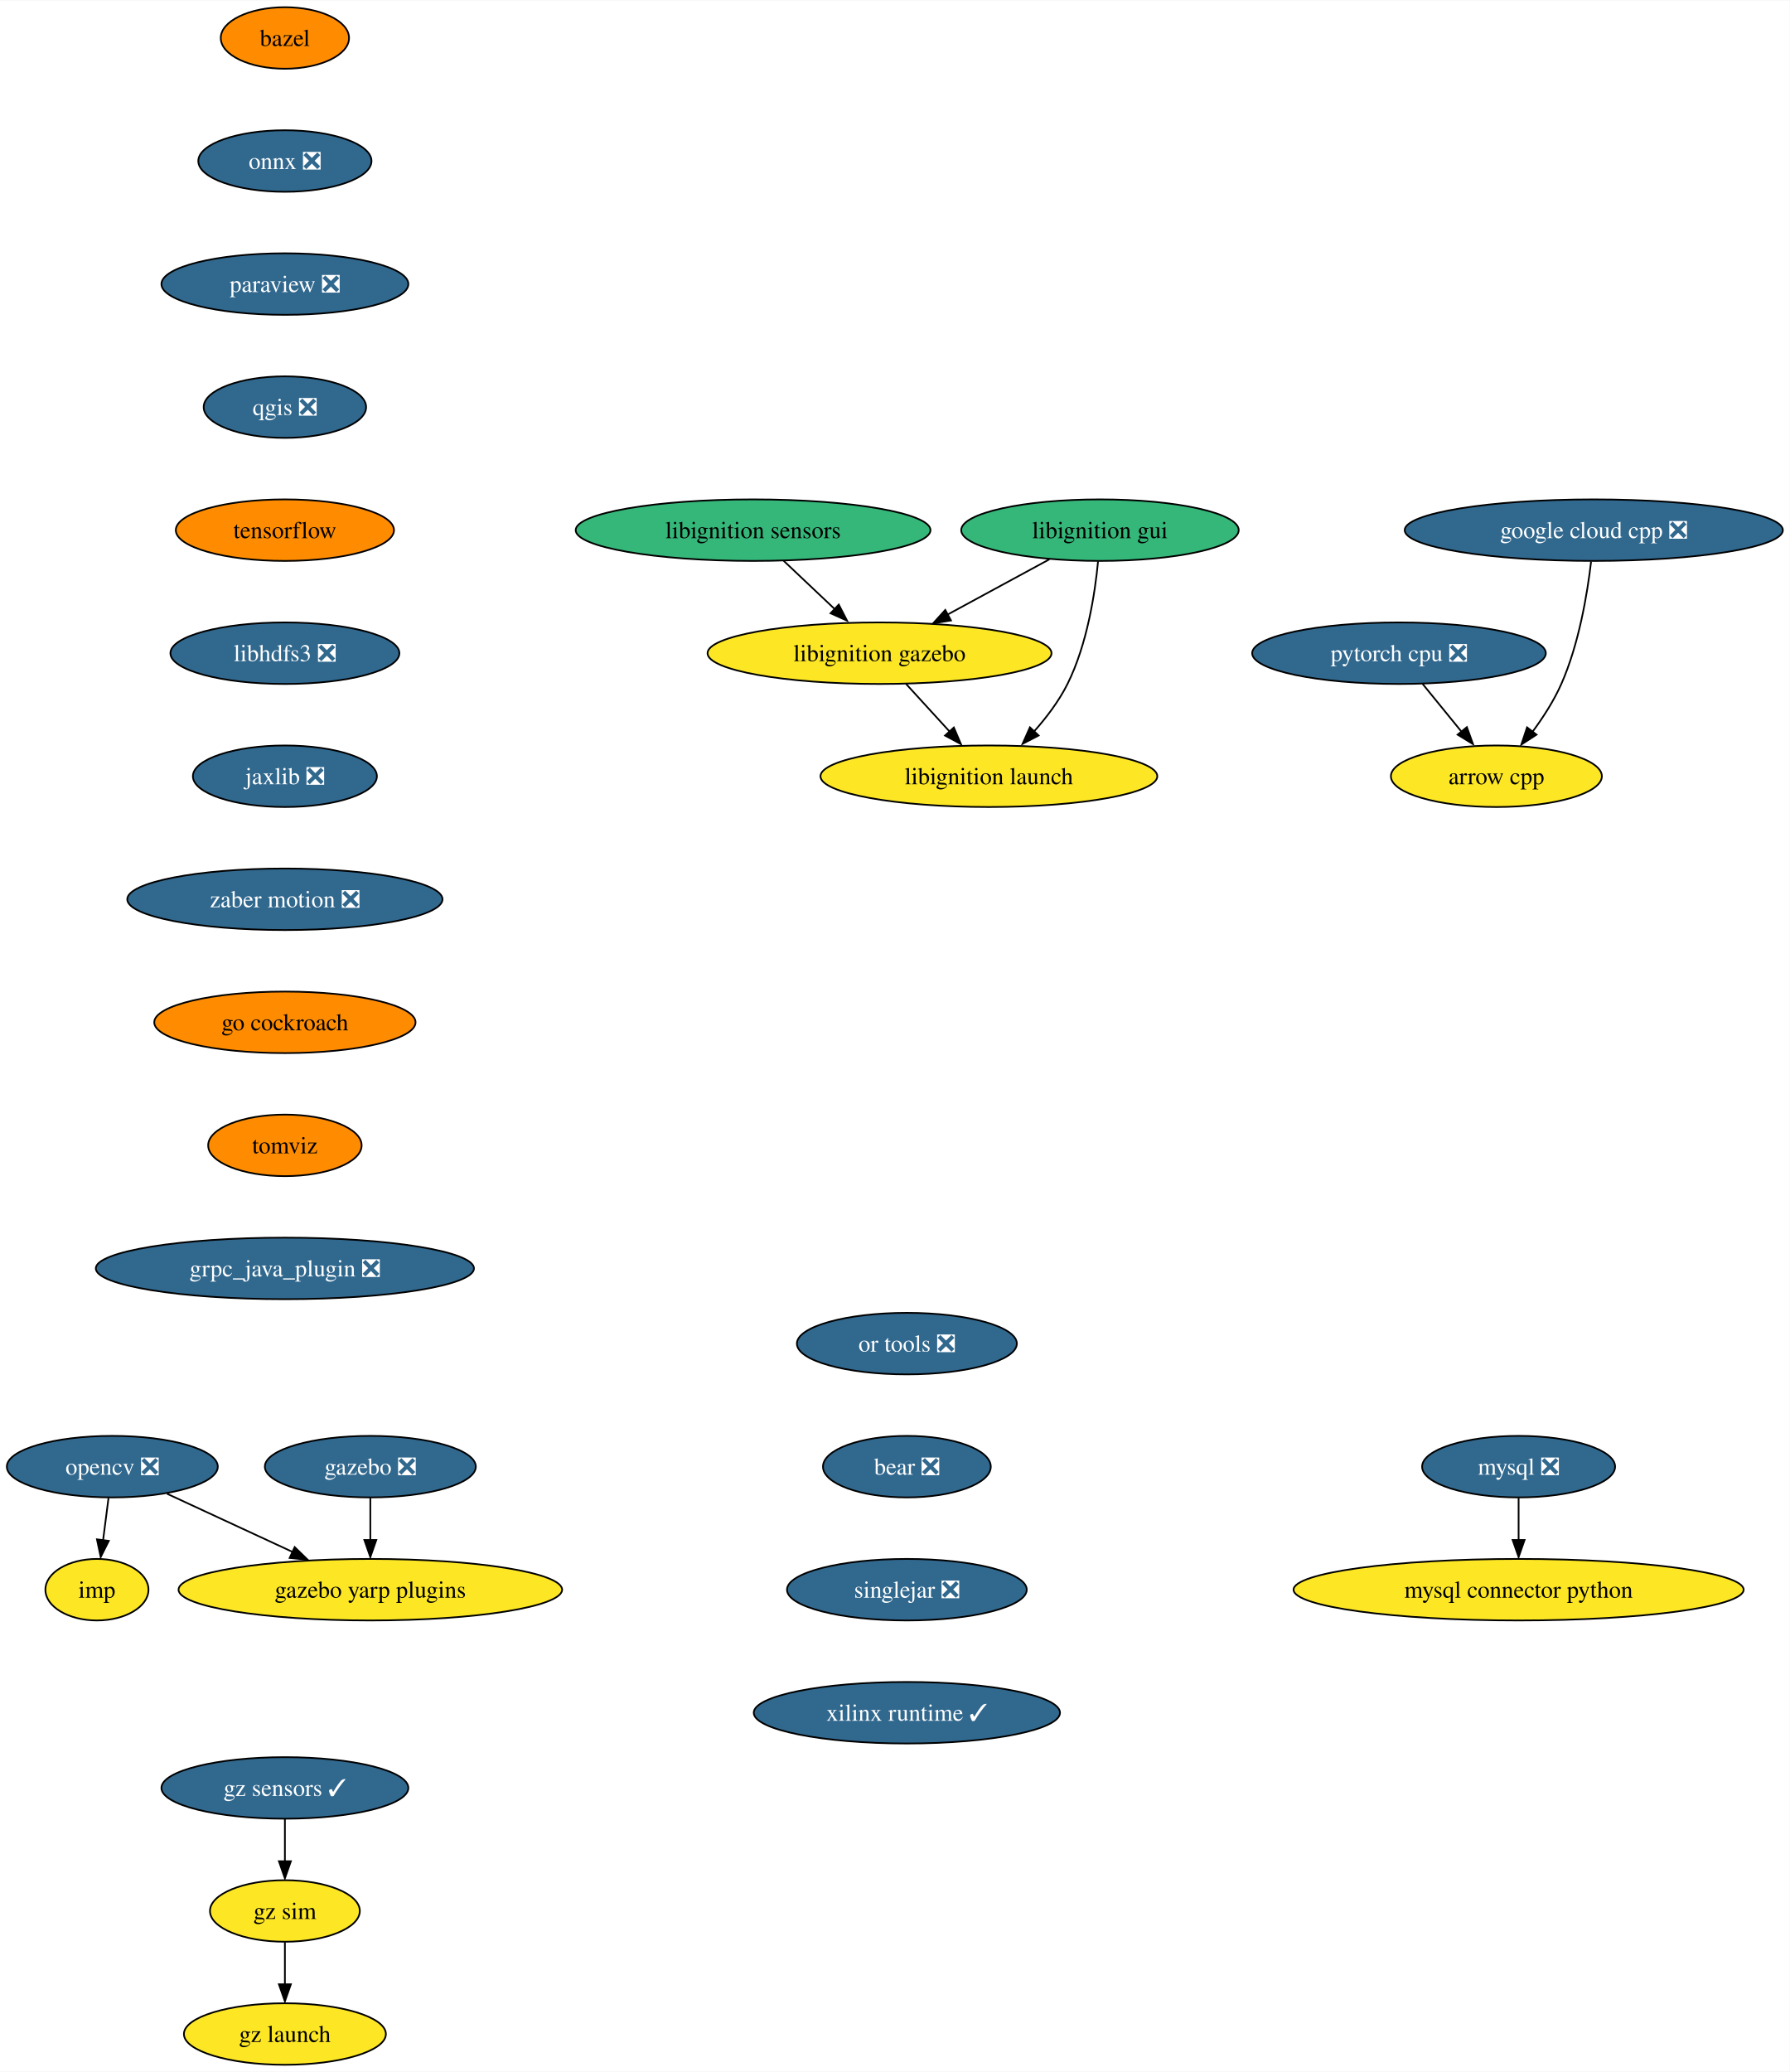
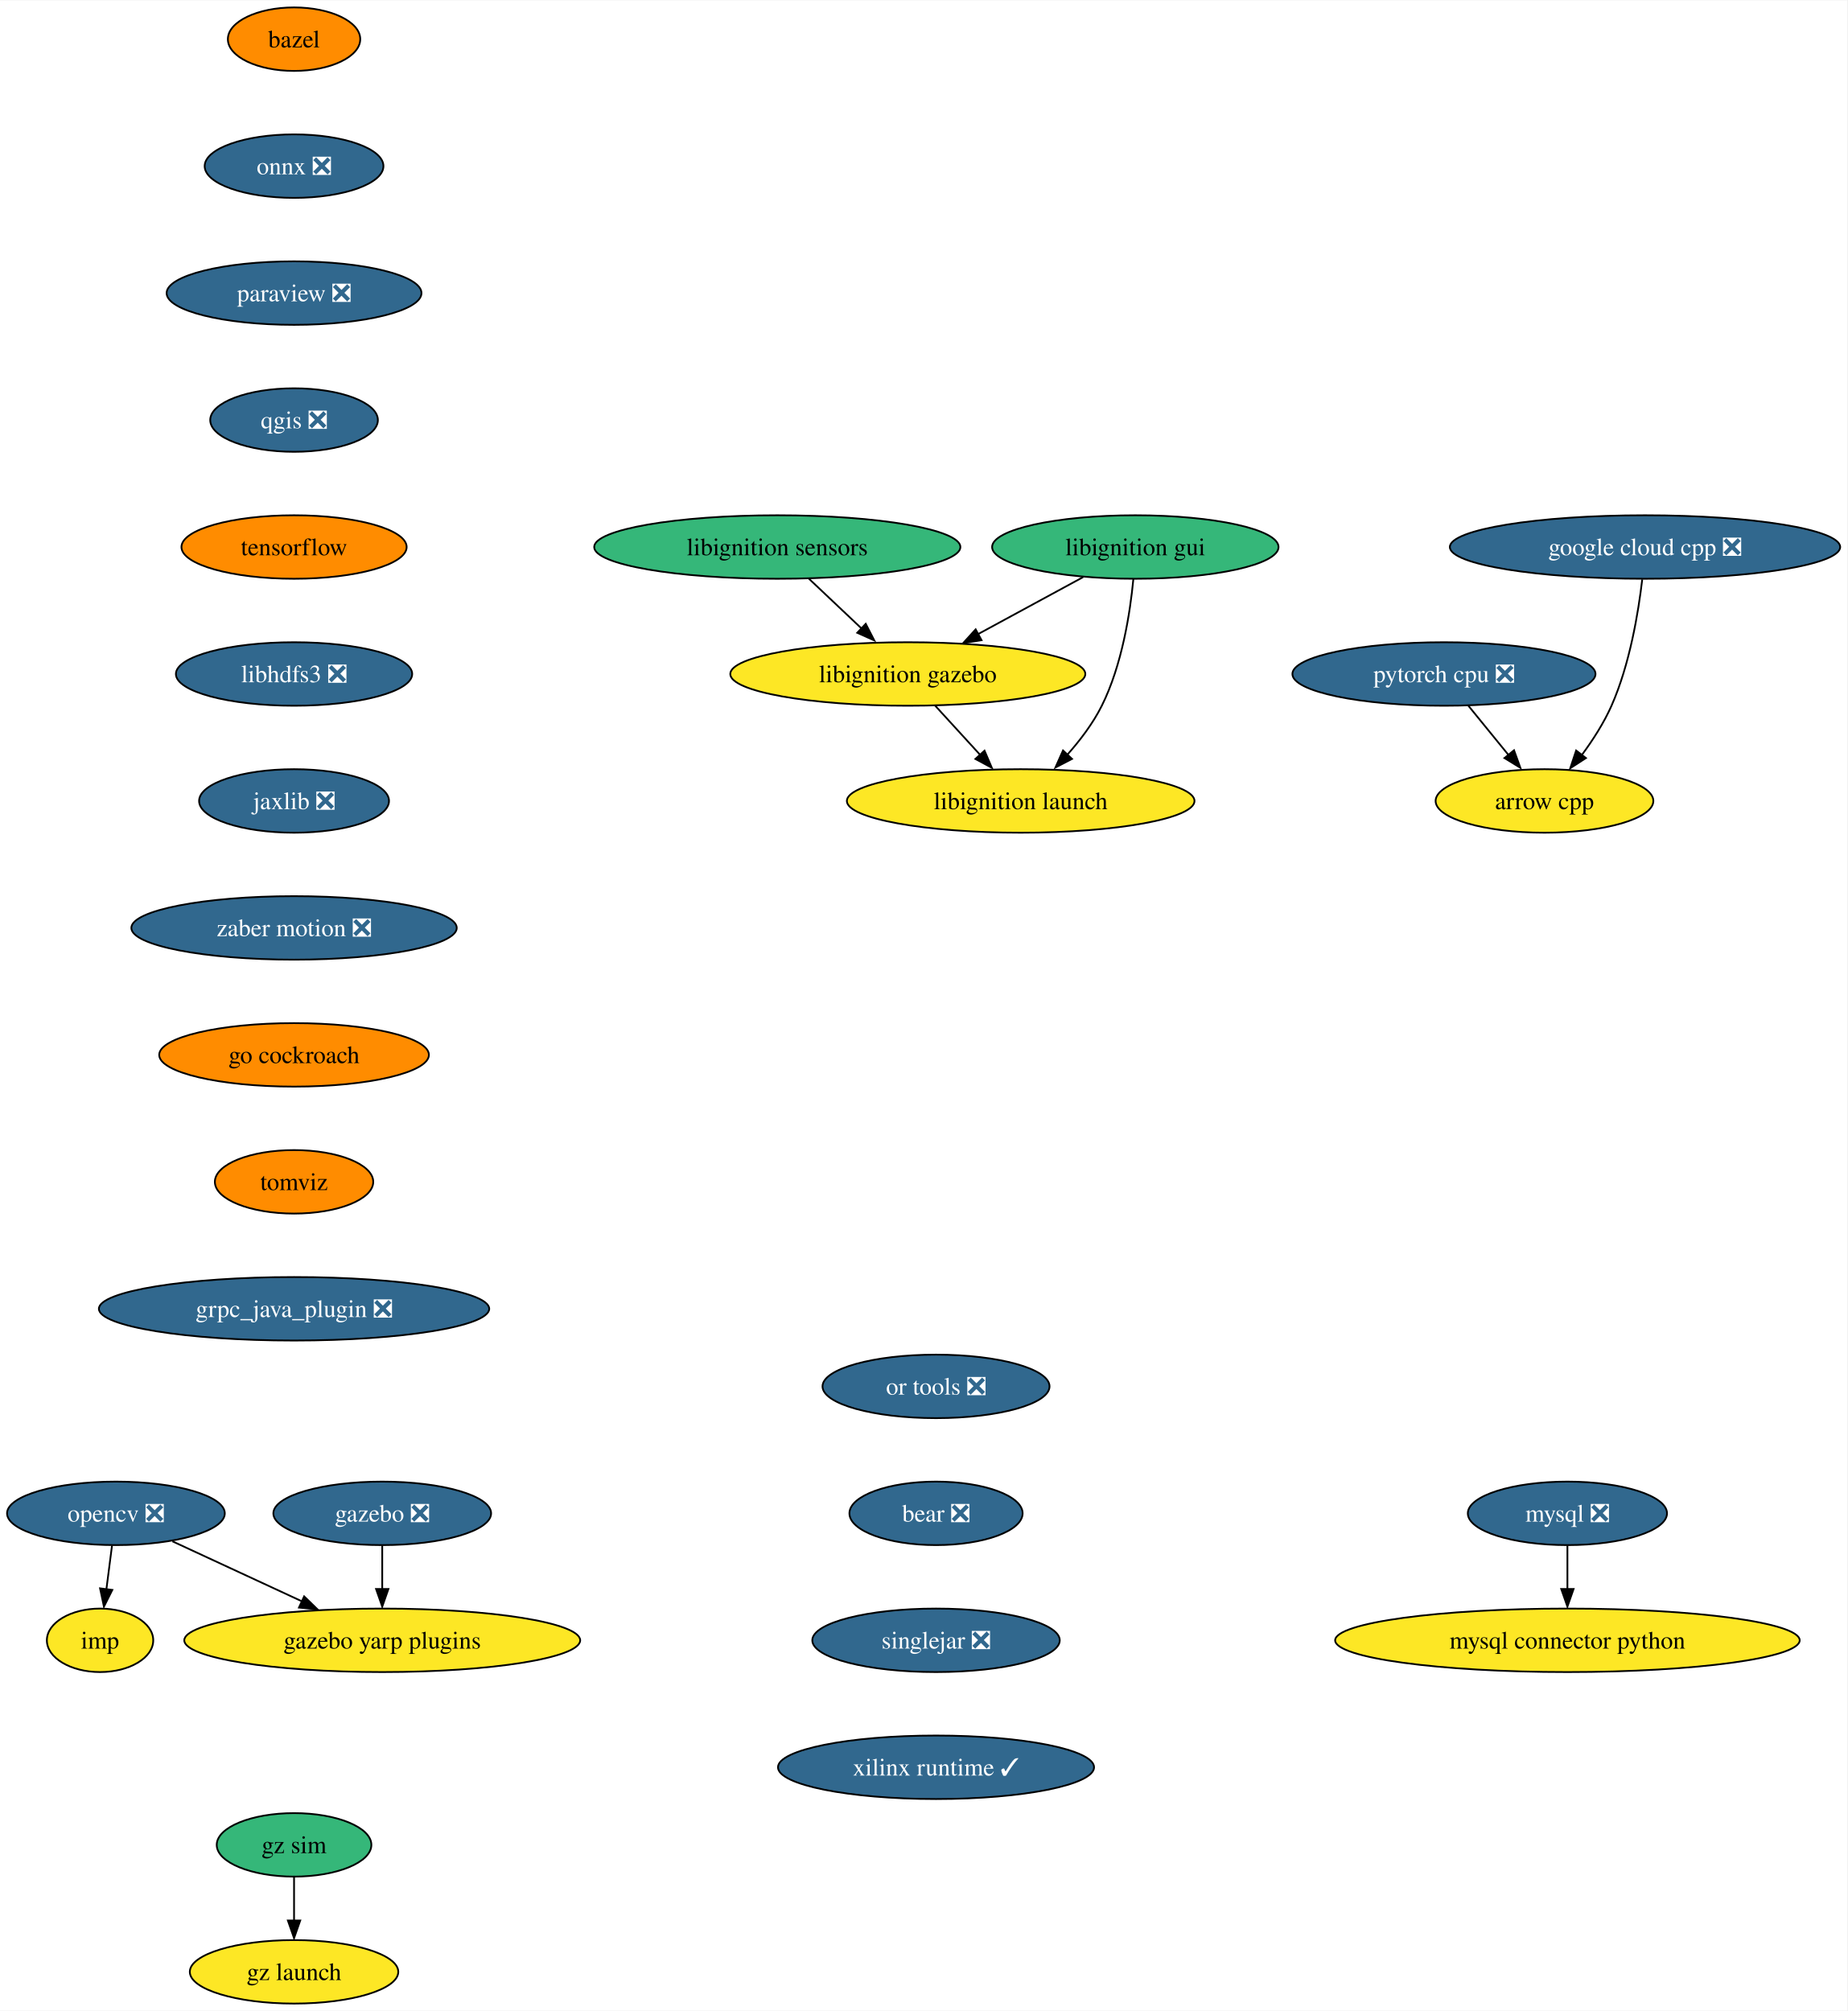
- <svg xmlns="http://www.w3.org/2000/svg" xmlns:xlink="http://www.w3.org/1999/xlink" width="1047pt" height="1212pt" viewBox="0.00 0.00 1047.39 1212.00">
-   <g id="graph0" class="graph" transform="scale(1 1) rotate(0) translate(4 1208)">
-     <polygon fill="white" stroke="none" points="-4,4 -4,-1208 1043.39,-1208 1043.39,4 -4,4" />
+ <svg xmlns="http://www.w3.org/2000/svg" xmlns:xlink="http://www.w3.org/1999/xlink" width="1047pt" height="1140pt" viewBox="0.00 0.00 1047.39 1140.00">
+   <g id="graph0" class="graph" transform="scale(1 1) rotate(0) translate(4 1136)">
+     <polygon fill="white" stroke="none" points="-4,4 -4,-1136 1043.39,-1136 1043.39,4 -4,4" />
    <g id="node1" class="node">
      <g id="a_node1">
        <a xlink:href="https://github.com/conda-forge/arrow-cpp-feedstock" xlink:title="arrow cpp">
-           <ellipse fill="#fde725" stroke="black" cx="871.73" cy="-754" rx="61.73" ry="18" />
-           <text text-anchor="middle" x="871.73" y="-749.33" font-family="Times,serif" font-size="14.00">arrow cpp</text>
+           <ellipse fill="#fde725" stroke="black" cx="871.73" cy="-682" rx="61.73" ry="18" />
+           <text text-anchor="middle" x="871.73" y="-677.33" font-family="Times,serif" font-size="14.00">arrow cpp</text>
        </a>
      </g>
    </g>
    <g id="node2" class="node">
      <g id="a_node2">
        <a xlink:href="https://github.com/conda-forge/bazel-feedstock" xlink:title="bazel">
-           <ellipse fill="#ff8c00" stroke="black" cx="162.73" cy="-1186" rx="37.53" ry="18" />
-           <text text-anchor="middle" x="162.73" y="-1181.33" font-family="Times,serif" font-size="14.00">bazel</text>
+           <ellipse fill="#ff8c00" stroke="black" cx="162.73" cy="-1114" rx="37.53" ry="18" />
+           <text text-anchor="middle" x="162.73" y="-1109.33" font-family="Times,serif" font-size="14.00">bazel</text>
        </a>
      </g>
    </g>
    <g id="node3" class="node">
      <g id="a_node3">
        <a xlink:href="https://github.com/conda-forge/onnx-feedstock/pull/96" xlink:title="onnx ❎">
-           <ellipse fill="#31688e" stroke="black" cx="162.73" cy="-1114" rx="50.68" ry="18" />
-           <text text-anchor="middle" x="162.73" y="-1109.33" font-family="Times,serif" font-size="14.00" fill="white">onnx ❎</text>
+           <ellipse fill="#31688e" stroke="black" cx="162.73" cy="-1042" rx="50.68" ry="18" />
+           <text text-anchor="middle" x="162.73" y="-1037.33" font-family="Times,serif" font-size="14.00" fill="white">onnx ❎</text>
        </a>
      </g>
    </g>
    <g id="node6" class="node">
      <g id="a_node6">
        <a xlink:href="https://github.com/conda-forge/paraview-feedstock/pull/195" xlink:title="paraview ❎">
-           <ellipse fill="#31688e" stroke="black" cx="162.73" cy="-1042" rx="72.25" ry="18" />
-           <text text-anchor="middle" x="162.73" y="-1037.33" font-family="Times,serif" font-size="14.00" fill="white">paraview ❎</text>
+           <ellipse fill="#31688e" stroke="black" cx="162.73" cy="-970" rx="72.25" ry="18" />
+           <text text-anchor="middle" x="162.73" y="-965.33" font-family="Times,serif" font-size="14.00" fill="white">paraview ❎</text>
        </a>
      </g>
    </g>
    <g id="node4" class="node">
      <g id="a_node4">
        <a xlink:href="https://github.com/conda-forge/mysql-feedstock/pull/78" xlink:title="mysql ❎">
-           <ellipse fill="#31688e" stroke="black" cx="884.73" cy="-350" rx="56.47" ry="18" />
-           <text text-anchor="middle" x="884.73" y="-345.32" font-family="Times,serif" font-size="14.00" fill="white">mysql ❎</text>
+           <ellipse fill="#31688e" stroke="black" cx="884.73" cy="-278" rx="56.47" ry="18" />
+           <text text-anchor="middle" x="884.73" y="-273.32" font-family="Times,serif" font-size="14.00" fill="white">mysql ❎</text>
        </a>
      </g>
    </g>
    <g id="node5" class="node">
      <g id="a_node5">
        <a xlink:href="https://github.com/conda-forge/mysql-connector-python-feedstock" xlink:title="mysql connector python">
-           <ellipse fill="#fde725" stroke="black" cx="884.73" cy="-278" rx="131.7" ry="18" />
-           <text text-anchor="middle" x="884.73" y="-273.32" font-family="Times,serif" font-size="14.00">mysql connector python</text>
+           <ellipse fill="#fde725" stroke="black" cx="884.73" cy="-206" rx="131.7" ry="18" />
+           <text text-anchor="middle" x="884.73" y="-201.32" font-family="Times,serif" font-size="14.00">mysql connector python</text>
        </a>
      </g>
    </g>
    <g id="edge2" class="edge">
-       <path fill="none" stroke="black" d="M884.73,-331.7C884.73,-324.24 884.73,-315.32 884.73,-306.97" />
-       <polygon fill="black" stroke="black" points="888.23,-307.1 884.73,-297.1 881.23,-307.1 888.23,-307.1" />
+       <path fill="none" stroke="black" d="M884.73,-259.7C884.73,-252.24 884.73,-243.32 884.73,-234.97" />
+       <polygon fill="black" stroke="black" points="888.23,-235.1 884.73,-225.1 881.23,-235.1 888.23,-235.1" />
    </g>
    <g id="node10" class="node">
      <g id="a_node10">
        <a xlink:href="https://github.com/conda-forge/qgis-feedstock/pull/332" xlink:title="qgis ❎">
-           <ellipse fill="#31688e" stroke="black" cx="162.73" cy="-970" rx="47.53" ry="18" />
-           <text text-anchor="middle" x="162.73" y="-965.33" font-family="Times,serif" font-size="14.00" fill="white">qgis ❎</text>
+           <ellipse fill="#31688e" stroke="black" cx="162.73" cy="-898" rx="47.53" ry="18" />
+           <text text-anchor="middle" x="162.73" y="-893.33" font-family="Times,serif" font-size="14.00" fill="white">qgis ❎</text>
        </a>
      </g>
    </g>
    <g id="node7" class="node">
      <g id="a_node7">
        <a xlink:href="https://github.com/conda-forge/opencv-feedstock/pull/362" xlink:title="opencv ❎">
-           <ellipse fill="#31688e" stroke="black" cx="61.73" cy="-350" rx="61.73" ry="18" />
-           <text text-anchor="middle" x="61.73" y="-345.32" font-family="Times,serif" font-size="14.00" fill="white">opencv ❎</text>
+           <ellipse fill="#31688e" stroke="black" cx="61.73" cy="-278" rx="61.73" ry="18" />
+           <text text-anchor="middle" x="61.73" y="-273.32" font-family="Times,serif" font-size="14.00" fill="white">opencv ❎</text>
        </a>
      </g>
    </g>
    <g id="node8" class="node">
      <g id="a_node8">
        <a xlink:href="https://github.com/conda-forge/imp-feedstock" xlink:title="imp">
-           <ellipse fill="#fde725" stroke="black" cx="52.73" cy="-278" rx="30.16" ry="18" />
-           <text text-anchor="middle" x="52.73" y="-273.32" font-family="Times,serif" font-size="14.00">imp</text>
+           <ellipse fill="#fde725" stroke="black" cx="52.73" cy="-206" rx="30.16" ry="18" />
+           <text text-anchor="middle" x="52.73" y="-201.32" font-family="Times,serif" font-size="14.00">imp</text>
        </a>
      </g>
    </g>
    <g id="edge4" class="edge">
-       <path fill="none" stroke="black" d="M59.51,-331.7C58.55,-324.24 57.4,-315.32 56.33,-306.97" />
-       <polygon fill="black" stroke="black" points="59.68,-306.58 54.93,-297.1 52.73,-307.47 59.68,-306.58" />
+       <path fill="none" stroke="black" d="M59.51,-259.7C58.55,-252.24 57.4,-243.32 56.33,-234.97" />
+       <polygon fill="black" stroke="black" points="59.68,-234.58 54.93,-225.1 52.73,-235.47 59.68,-234.58" />
    </g>
    <g id="node9" class="node">
      <g id="a_node9">
        <a xlink:href="https://github.com/conda-forge/gazebo-yarp-plugins-feedstock" xlink:title="gazebo yarp plugins">
-           <ellipse fill="#fde725" stroke="black" cx="212.73" cy="-278" rx="112.24" ry="18" />
-           <text text-anchor="middle" x="212.73" y="-273.32" font-family="Times,serif" font-size="14.00">gazebo yarp plugins</text>
+           <ellipse fill="#fde725" stroke="black" cx="212.73" cy="-206" rx="112.24" ry="18" />
+           <text text-anchor="middle" x="212.73" y="-201.32" font-family="Times,serif" font-size="14.00">gazebo yarp plugins</text>
        </a>
      </g>
    </g>
    <g id="edge5" class="edge">
-       <path fill="none" stroke="black" d="M93.75,-334.15C115.12,-324.25 143.52,-311.08 167.22,-300.1" />
-       <polygon fill="black" stroke="black" points="168.45,-302.92 176.05,-295.54 165.51,-296.57 168.45,-302.92" />
+       <path fill="none" stroke="black" d="M93.75,-262.15C115.12,-252.25 143.52,-239.08 167.22,-228.1" />
+       <polygon fill="black" stroke="black" points="168.45,-230.92 176.05,-223.54 165.51,-224.57 168.45,-230.92" />
    </g>
    <g id="node11" class="node">
      <g id="a_node11">
        <a xlink:href="https://github.com/conda-forge/tensorflow-feedstock" xlink:title="tensorflow">
-           <ellipse fill="#ff8c00" stroke="black" cx="162.73" cy="-898" rx="63.84" ry="18" />
-           <text text-anchor="middle" x="162.73" y="-893.33" font-family="Times,serif" font-size="14.00">tensorflow</text>
+           <ellipse fill="#ff8c00" stroke="black" cx="162.73" cy="-826" rx="63.84" ry="18" />
+           <text text-anchor="middle" x="162.73" y="-821.33" font-family="Times,serif" font-size="14.00">tensorflow</text>
        </a>
      </g>
    </g>
    <g id="node12" class="node">
      <g id="a_node12">
        <a xlink:href="https://github.com/conda-forge/libhdfs3-feedstock/pull/50" xlink:title="libhdfs3 ❎">
-           <ellipse fill="#31688e" stroke="black" cx="162.73" cy="-826" rx="66.99" ry="18" />
-           <text text-anchor="middle" x="162.73" y="-821.33" font-family="Times,serif" font-size="14.00" fill="white">libhdfs3 ❎</text>
+           <ellipse fill="#31688e" stroke="black" cx="162.73" cy="-754" rx="66.99" ry="18" />
+           <text text-anchor="middle" x="162.73" y="-749.33" font-family="Times,serif" font-size="14.00" fill="white">libhdfs3 ❎</text>
        </a>
      </g>
    </g>
    <g id="node13" class="node">
      <g id="a_node13">
        <a xlink:href="https://github.com/conda-forge/jaxlib-feedstock/pull/179" xlink:title="jaxlib ❎">
-           <ellipse fill="#31688e" stroke="black" cx="162.73" cy="-754" rx="53.84" ry="18" />
-           <text text-anchor="middle" x="162.73" y="-749.33" font-family="Times,serif" font-size="14.00" fill="white">jaxlib ❎</text>
+           <ellipse fill="#31688e" stroke="black" cx="162.73" cy="-682" rx="53.84" ry="18" />
+           <text text-anchor="middle" x="162.73" y="-677.33" font-family="Times,serif" font-size="14.00" fill="white">jaxlib ❎</text>
        </a>
      </g>
    </g>
    <g id="node15" class="node">
      <g id="a_node15">
        <a xlink:href="https://github.com/conda-forge/zaber-motion-feedstock/pull/104" xlink:title="zaber motion ❎">
-           <ellipse fill="#31688e" stroke="black" cx="162.73" cy="-682" rx="92.25" ry="18" />
-           <text text-anchor="middle" x="162.73" y="-677.33" font-family="Times,serif" font-size="14.00" fill="white">zaber motion ❎</text>
+           <ellipse fill="#31688e" stroke="black" cx="162.73" cy="-610" rx="92.25" ry="18" />
+           <text text-anchor="middle" x="162.73" y="-605.33" font-family="Times,serif" font-size="14.00" fill="white">zaber motion ❎</text>
        </a>
      </g>
    </g>
    <g id="node14" class="node">
      <g id="a_node14">
        <a xlink:href="https://github.com/conda-forge/pytorch-cpu-feedstock/pull/170" xlink:title="pytorch cpu ❎">
-           <ellipse fill="#31688e" stroke="black" cx="814.73" cy="-826" rx="85.93" ry="18" />
-           <text text-anchor="middle" x="814.73" y="-821.33" font-family="Times,serif" font-size="14.00" fill="white">pytorch cpu ❎</text>
+           <ellipse fill="#31688e" stroke="black" cx="814.73" cy="-754" rx="85.93" ry="18" />
+           <text text-anchor="middle" x="814.73" y="-749.33" font-family="Times,serif" font-size="14.00" fill="white">pytorch cpu ❎</text>
        </a>
      </g>
    </g>
    <g id="edge10" class="edge">
-       <path fill="none" stroke="black" d="M828.53,-808.05C835.32,-799.71 843.64,-789.49 851.17,-780.25" />
-       <polygon fill="black" stroke="black" points="854.46,-782.75 858.06,-772.79 849.03,-778.33 854.46,-782.75" />
+       <path fill="none" stroke="black" d="M828.53,-736.05C835.32,-727.71 843.64,-717.49 851.17,-708.25" />
+       <polygon fill="black" stroke="black" points="854.46,-710.75 858.06,-700.79 849.03,-706.33 854.46,-710.75" />
    </g>
    <g id="node17" class="node">
      <g id="a_node17">
        <a xlink:href="https://github.com/conda-forge/go-cockroach-feedstock" xlink:title="go cockroach">
-           <ellipse fill="#ff8c00" stroke="black" cx="162.73" cy="-610" rx="76.46" ry="18" />
-           <text text-anchor="middle" x="162.73" y="-605.33" font-family="Times,serif" font-size="14.00">go cockroach</text>
+           <ellipse fill="#ff8c00" stroke="black" cx="162.73" cy="-538" rx="76.46" ry="18" />
+           <text text-anchor="middle" x="162.73" y="-533.33" font-family="Times,serif" font-size="14.00">go cockroach</text>
        </a>
      </g>
    </g>
    <g id="node16" class="node">
      <g id="a_node16">
        <a xlink:href="https://github.com/conda-forge/gazebo-feedstock/pull/179" xlink:title="gazebo ❎">
-           <ellipse fill="#31688e" stroke="black" cx="212.73" cy="-350" rx="61.73" ry="18" />
-           <text text-anchor="middle" x="212.73" y="-345.32" font-family="Times,serif" font-size="14.00" fill="white">gazebo ❎</text>
+           <ellipse fill="#31688e" stroke="black" cx="212.73" cy="-278" rx="61.73" ry="18" />
+           <text text-anchor="middle" x="212.73" y="-273.32" font-family="Times,serif" font-size="14.00" fill="white">gazebo ❎</text>
        </a>
      </g>
    </g>
    <g id="edge12" class="edge">
-       <path fill="none" stroke="black" d="M212.73,-331.7C212.73,-324.24 212.73,-315.32 212.73,-306.97" />
-       <polygon fill="black" stroke="black" points="216.23,-307.1 212.73,-297.1 209.23,-307.1 216.23,-307.1" />
+       <path fill="none" stroke="black" d="M212.73,-259.7C212.73,-252.24 212.73,-243.32 212.73,-234.97" />
+       <polygon fill="black" stroke="black" points="216.23,-235.1 212.73,-225.1 209.23,-235.1 216.23,-235.1" />
    </g>
    <g id="node19" class="node">
      <g id="a_node19">
        <a xlink:href="https://github.com/conda-forge/tomviz-feedstock" xlink:title="tomviz">
-           <ellipse fill="#ff8c00" stroke="black" cx="162.73" cy="-538" rx="44.9" ry="18" />
-           <text text-anchor="middle" x="162.73" y="-533.33" font-family="Times,serif" font-size="14.00">tomviz</text>
+           <ellipse fill="#ff8c00" stroke="black" cx="162.73" cy="-466" rx="44.9" ry="18" />
+           <text text-anchor="middle" x="162.73" y="-461.32" font-family="Times,serif" font-size="14.00">tomviz</text>
        </a>
      </g>
    </g>
    <g id="node18" class="node">
      <g id="a_node18">
        <a xlink:href="https://github.com/conda-forge/google-cloud-cpp-feedstock/pull/137" xlink:title="google cloud cpp ❎">
-           <ellipse fill="#31688e" stroke="black" cx="928.73" cy="-898" rx="110.66" ry="18" />
-           <text text-anchor="middle" x="928.73" y="-893.33" font-family="Times,serif" font-size="14.00" fill="white">google cloud cpp ❎</text>
+           <ellipse fill="#31688e" stroke="black" cx="928.73" cy="-826" rx="110.66" ry="18" />
+           <text text-anchor="middle" x="928.73" y="-821.33" font-family="Times,serif" font-size="14.00" fill="white">google cloud cpp ❎</text>
        </a>
      </g>
    </g>
    <g id="edge14" class="edge">
-       <path fill="none" stroke="black" d="M927.15,-879.62C925,-861.2 920.14,-831.55 909.73,-808 905.43,-798.27 899.16,-788.53 892.95,-780.12" />
-       <polygon fill="black" stroke="black" points="895.22,-778.33 886.34,-772.56 889.68,-782.61 895.22,-778.33" />
+       <path fill="none" stroke="black" d="M927.15,-807.62C925,-789.2 920.14,-759.55 909.73,-736 905.43,-726.27 899.16,-716.53 892.95,-708.12" />
+       <polygon fill="black" stroke="black" points="895.22,-706.33 886.34,-700.56 889.68,-710.61 895.22,-706.33" />
    </g>
    <g id="node20" class="node">
      <g id="a_node20">
        <a xlink:href="https://github.com/conda-forge/grpc_java_plugin-feedstock/pull/63" xlink:title="grpc_java_plugin ❎">
-           <ellipse fill="#31688e" stroke="black" cx="162.73" cy="-466" rx="110.66" ry="18" />
-           <text text-anchor="middle" x="162.73" y="-461.32" font-family="Times,serif" font-size="14.00" fill="white">grpc_java_plugin ❎</text>
+           <ellipse fill="#31688e" stroke="black" cx="162.73" cy="-394" rx="110.66" ry="18" />
+           <text text-anchor="middle" x="162.73" y="-389.32" font-family="Times,serif" font-size="14.00" fill="white">grpc_java_plugin ❎</text>
        </a>
      </g>
    </g>
    <g id="node21" class="node">
      <g id="a_node21">
        <a xlink:href="https://github.com/conda-forge/libignition-sensors-feedstock" xlink:title="libignition sensors">
-           <ellipse fill="#35b779" stroke="black" cx="436.73" cy="-898" rx="103.82" ry="18" />
-           <text text-anchor="middle" x="436.73" y="-893.33" font-family="Times,serif" font-size="14.00">libignition sensors</text>
+           <ellipse fill="#35b779" stroke="black" cx="436.73" cy="-826" rx="103.82" ry="18" />
+           <text text-anchor="middle" x="436.73" y="-821.33" font-family="Times,serif" font-size="14.00">libignition sensors</text>
        </a>
      </g>
    </g>
    <g id="node22" class="node">
      <g id="a_node22">
        <a xlink:href="https://github.com/conda-forge/libignition-gazebo-feedstock" xlink:title="libignition gazebo">
-           <ellipse fill="#fde725" stroke="black" cx="510.73" cy="-826" rx="100.66" ry="18" />
-           <text text-anchor="middle" x="510.73" y="-821.33" font-family="Times,serif" font-size="14.00">libignition gazebo</text>
+           <ellipse fill="#fde725" stroke="black" cx="510.73" cy="-754" rx="100.66" ry="18" />
+           <text text-anchor="middle" x="510.73" y="-749.33" font-family="Times,serif" font-size="14.00">libignition gazebo</text>
        </a>
      </g>
    </g>
    <g id="edge17" class="edge">
-       <path fill="none" stroke="black" d="M454.64,-880.05C463.76,-871.43 475,-860.8 485.02,-851.32" />
-       <polygon fill="black" stroke="black" points="486.87,-854.45 491.73,-845.03 482.06,-849.36 486.87,-854.45" />
+       <path fill="none" stroke="black" d="M454.64,-808.05C463.76,-799.43 475,-788.8 485.02,-779.32" />
+       <polygon fill="black" stroke="black" points="486.87,-782.45 491.73,-773.03 482.06,-777.36 486.87,-782.45" />
    </g>
    <g id="node23" class="node">
      <g id="a_node23">
        <a xlink:href="https://github.com/conda-forge/libignition-launch-feedstock" xlink:title="libignition launch">
-           <ellipse fill="#fde725" stroke="black" cx="574.73" cy="-754" rx="98.56" ry="18" />
-           <text text-anchor="middle" x="574.73" y="-749.33" font-family="Times,serif" font-size="14.00">libignition launch</text>
+           <ellipse fill="#fde725" stroke="black" cx="574.73" cy="-682" rx="98.56" ry="18" />
+           <text text-anchor="middle" x="574.73" y="-677.33" font-family="Times,serif" font-size="14.00">libignition launch</text>
        </a>
      </g>
    </g>
    <g id="edge18" class="edge">
-       <path fill="none" stroke="black" d="M526.22,-808.05C534.01,-799.54 543.58,-789.07 552.16,-779.68" />
-       <polygon fill="black" stroke="black" points="554.22,-782.53 558.38,-772.79 549.05,-777.81 554.22,-782.53" />
+       <path fill="none" stroke="black" d="M526.22,-736.05C534.01,-727.54 543.58,-717.07 552.16,-707.68" />
+       <polygon fill="black" stroke="black" points="554.22,-710.53 558.38,-700.79 549.05,-705.81 554.22,-710.53" />
    </g>
    <g id="node24" class="node">
      <g id="a_node24">
        <a xlink:href="https://github.com/conda-forge/libignition-gui-feedstock" xlink:title="libignition gui">
-           <ellipse fill="#35b779" stroke="black" cx="639.73" cy="-898" rx="81.2" ry="18" />
-           <text text-anchor="middle" x="639.73" y="-893.33" font-family="Times,serif" font-size="14.00">libignition gui</text>
+           <ellipse fill="#35b779" stroke="black" cx="639.73" cy="-826" rx="81.2" ry="18" />
+           <text text-anchor="middle" x="639.73" y="-821.33" font-family="Times,serif" font-size="14.00">libignition gui</text>
        </a>
      </g>
    </g>
    <g id="edge19" class="edge">
-       <path fill="none" stroke="black" d="M610.14,-880.94C592.44,-871.34 569.74,-859.02 550.5,-848.58" />
-       <polygon fill="black" stroke="black" points="552.54,-845.16 542.08,-843.47 549.2,-851.32 552.54,-845.16" />
+       <path fill="none" stroke="black" d="M610.14,-808.94C592.44,-799.34 569.74,-787.02 550.5,-776.58" />
+       <polygon fill="black" stroke="black" points="552.54,-773.16 542.08,-771.47 549.2,-779.32 552.54,-773.16" />
    </g>
    <g id="edge20" class="edge">
-       <path fill="none" stroke="black" d="M638.61,-879.76C636.84,-861.19 632.29,-831.19 620.73,-808 615.67,-797.86 608.22,-788.09 600.78,-779.77" />
-       <polygon fill="black" stroke="black" points="603.83,-777.84 594.43,-772.96 598.74,-782.64 603.83,-777.84" />
+       <path fill="none" stroke="black" d="M638.61,-807.76C636.84,-789.19 632.29,-759.19 620.73,-736 615.67,-725.86 608.22,-716.09 600.78,-707.77" />
+       <polygon fill="black" stroke="black" points="603.83,-705.84 594.43,-700.96 598.74,-710.64 603.83,-705.84" />
    </g>
    <g id="node25" class="node">
      <g id="a_node25">
        <a xlink:href="https://github.com/conda-forge/or-tools-feedstock/pull/44" xlink:title="or tools ❎">
-           <ellipse fill="#31688e" stroke="black" cx="526.73" cy="-422" rx="64.36" ry="18" />
-           <text text-anchor="middle" x="526.73" y="-417.32" font-family="Times,serif" font-size="14.00" fill="white">or tools ❎</text>
+           <ellipse fill="#31688e" stroke="black" cx="526.73" cy="-350" rx="64.36" ry="18" />
+           <text text-anchor="middle" x="526.73" y="-345.32" font-family="Times,serif" font-size="14.00" fill="white">or tools ❎</text>
        </a>
      </g>
    </g>
    <g id="node26" class="node">
      <g id="a_node26">
        <a xlink:href="https://github.com/conda-forge/bear-feedstock/pull/35" xlink:title="bear ❎">
-           <ellipse fill="#31688e" stroke="black" cx="526.73" cy="-350" rx="49.1" ry="18" />
-           <text text-anchor="middle" x="526.73" y="-345.32" font-family="Times,serif" font-size="14.00" fill="white">bear ❎</text>
+           <ellipse fill="#31688e" stroke="black" cx="526.73" cy="-278" rx="49.1" ry="18" />
+           <text text-anchor="middle" x="526.73" y="-273.32" font-family="Times,serif" font-size="14.00" fill="white">bear ❎</text>
        </a>
      </g>
    </g>
    <g id="node27" class="node">
      <g id="a_node27">
        <a xlink:href="https://github.com/conda-forge/singlejar-feedstock/pull/19" xlink:title="singlejar ❎">
-           <ellipse fill="#31688e" stroke="black" cx="526.73" cy="-278" rx="70.15" ry="18" />
-           <text text-anchor="middle" x="526.73" y="-273.32" font-family="Times,serif" font-size="14.00" fill="white">singlejar ❎</text>
+           <ellipse fill="#31688e" stroke="black" cx="526.73" cy="-206" rx="70.15" ry="18" />
+           <text text-anchor="middle" x="526.73" y="-201.33" font-family="Times,serif" font-size="14.00" fill="white">singlejar ❎</text>
        </a>
      </g>
    </g>
    <g id="node28" class="node">
      <g id="a_node28">
        <a xlink:href="https://github.com/conda-forge/xilinx-runtime-feedstock/pull/13" xlink:title="xilinx runtime ✓">
-           <ellipse fill="#31688e" stroke="black" cx="526.73" cy="-206" rx="89.61" ry="18" />
-           <text text-anchor="middle" x="526.73" y="-201.32" font-family="Times,serif" font-size="14.00" fill="white">xilinx runtime ✓</text>
+           <ellipse fill="#31688e" stroke="black" cx="526.73" cy="-134" rx="89.61" ry="18" />
+           <text text-anchor="middle" x="526.73" y="-129.32" font-family="Times,serif" font-size="14.00" fill="white">xilinx runtime ✓</text>
        </a>
      </g>
    </g>
    <g id="node29" class="node">
      <g id="a_node29">
-         <a xlink:href="https://github.com/conda-forge/gz-sensors-feedstock/pull/13" xlink:title="gz sensors ✓">
-           <ellipse fill="#31688e" stroke="black" cx="162.73" cy="-162" rx="72.25" ry="18" />
-           <text text-anchor="middle" x="162.73" y="-157.32" font-family="Times,serif" font-size="14.00" fill="white">gz sensors ✓</text>
+         <a xlink:href="https://github.com/conda-forge/gz-sim-feedstock" xlink:title="gz sim">
+           <ellipse fill="#35b779" stroke="black" cx="162.73" cy="-90" rx="43.84" ry="18" />
+           <text text-anchor="middle" x="162.73" y="-85.33" font-family="Times,serif" font-size="14.00">gz sim</text>
        </a>
      </g>
    </g>
    <g id="node30" class="node">
      <g id="a_node30">
-         <a xlink:href="https://github.com/conda-forge/gz-sim-feedstock" xlink:title="gz sim">
-           <ellipse fill="#fde725" stroke="black" cx="162.73" cy="-90" rx="43.84" ry="18" />
-           <text text-anchor="middle" x="162.73" y="-85.33" font-family="Times,serif" font-size="14.00">gz sim</text>
-         </a>
-       </g>
-     </g>
-     <g id="edge24" class="edge">
-       <path fill="none" stroke="black" d="M162.73,-143.7C162.73,-136.24 162.73,-127.32 162.73,-118.97" />
-       <polygon fill="black" stroke="black" points="166.23,-119.1 162.73,-109.1 159.23,-119.1 166.23,-119.1" />
-     </g>
-     <g id="node31" class="node">
-       <g id="a_node31">
        <a xlink:href="https://github.com/conda-forge/gz-launch-feedstock" xlink:title="gz launch">
          <ellipse fill="#fde725" stroke="black" cx="162.73" cy="-18" rx="59.1" ry="18" />
          <text text-anchor="middle" x="162.73" y="-13.32" font-family="Times,serif" font-size="14.00">gz launch</text>
        </a>
      </g>
    </g>
-     <g id="edge25" class="edge">
+     <g id="edge24" class="edge">
      <path fill="none" stroke="black" d="M162.73,-71.7C162.73,-64.24 162.73,-55.32 162.73,-46.97" />
      <polygon fill="black" stroke="black" points="166.23,-47.1 162.73,-37.1 159.23,-47.1 166.23,-47.1" />
    </g>
  </g>
</svg>
